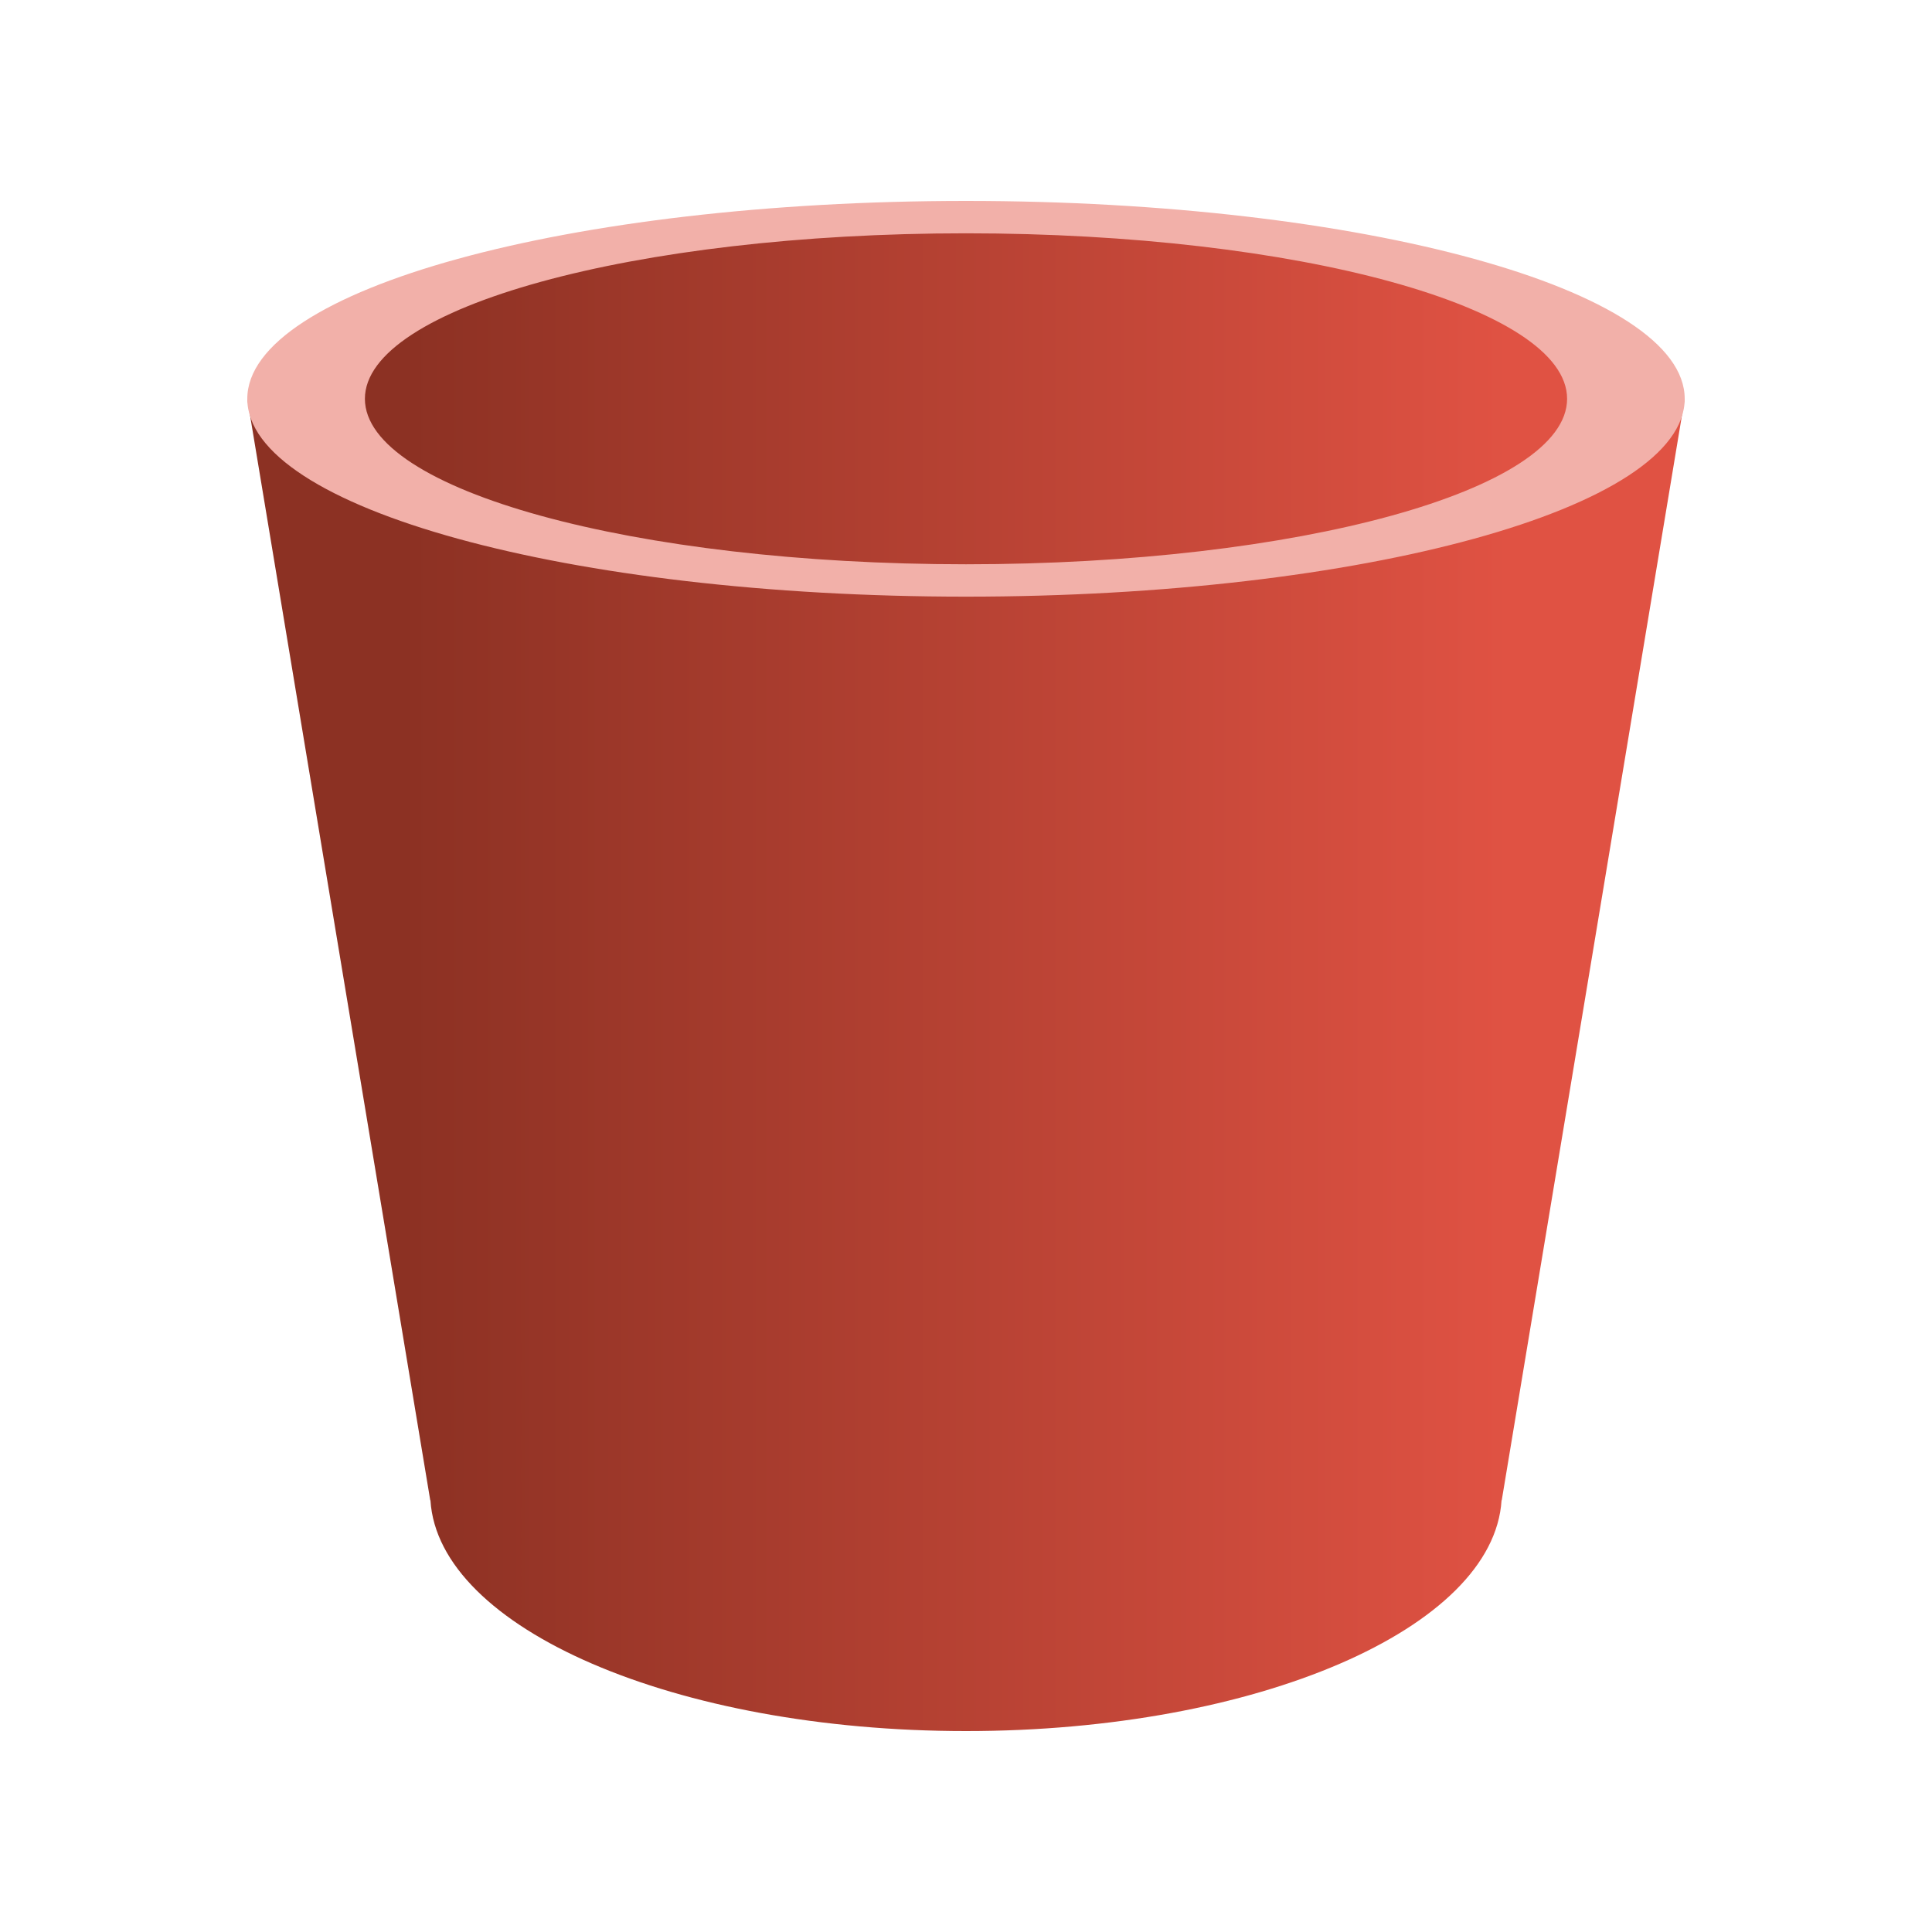
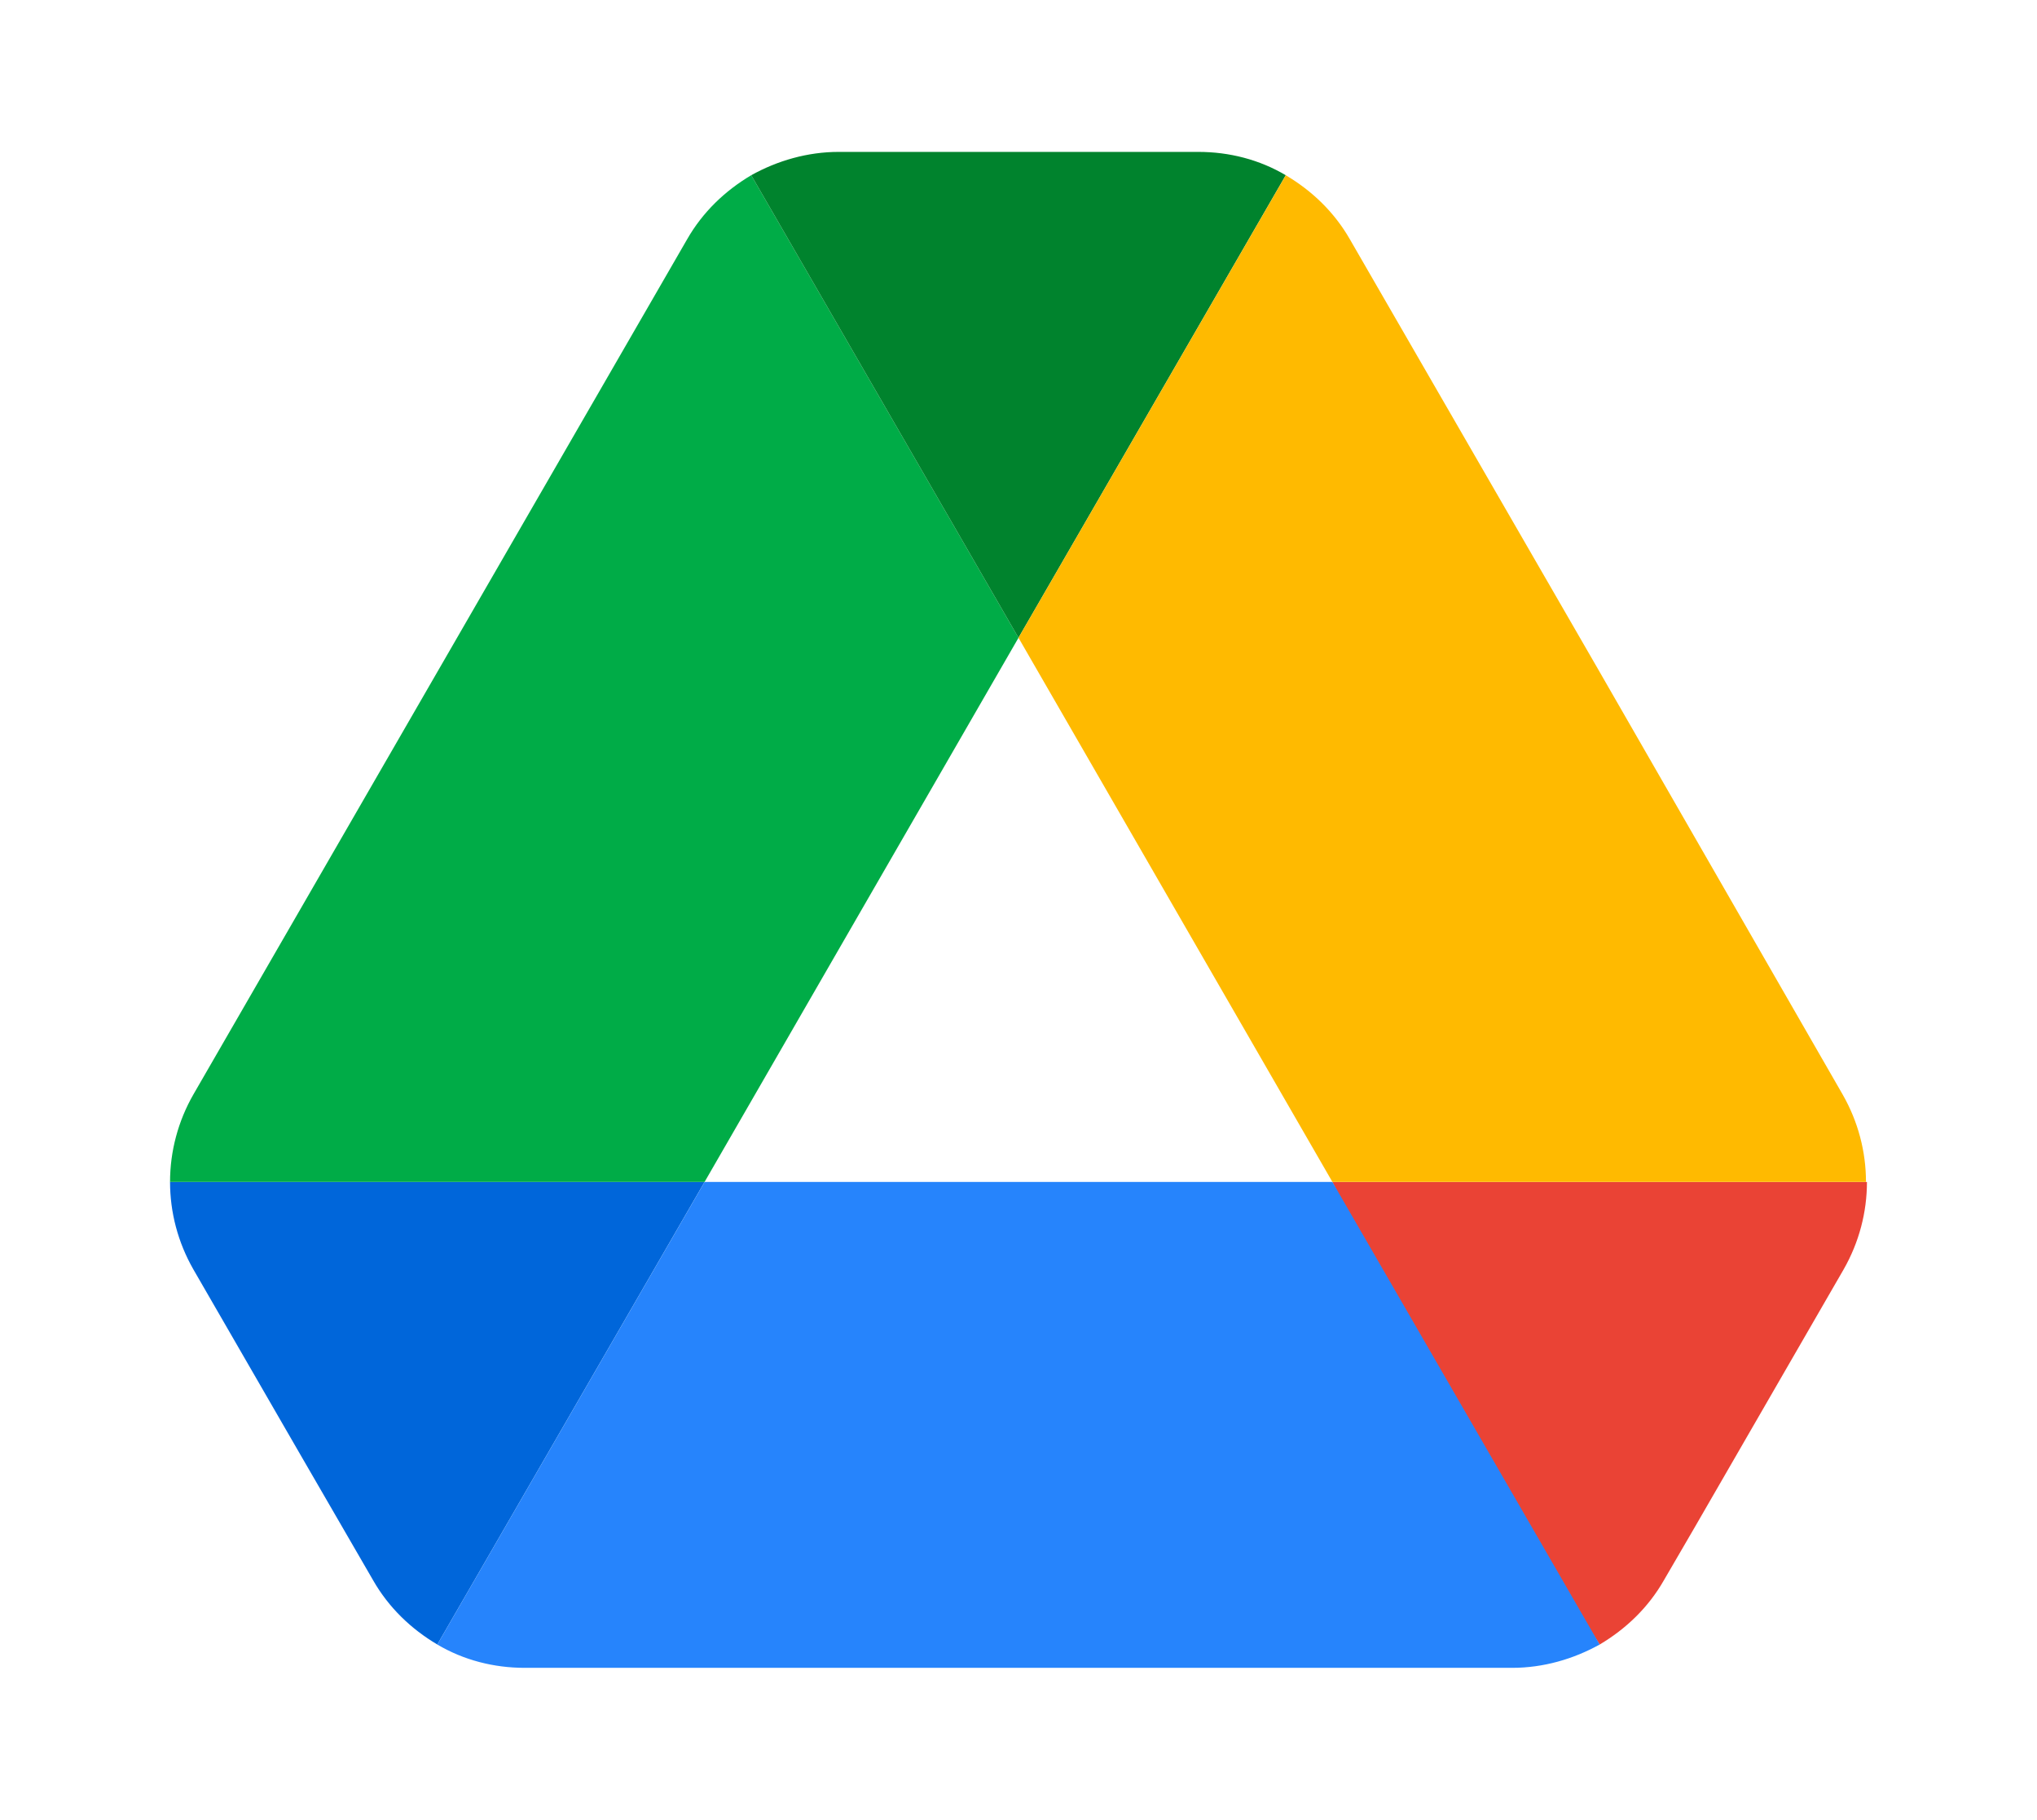
- <svg xmlns="http://www.w3.org/2000/svg" width="250" height="250" fill="none">
-   <path fill="url(#a)" fill-rule="evenodd" d="M57.364 37.095 41.3 46.483v12.944L32 51.603 55.673 194.13l.027.012C56.734 210.71 87.365 224 125 224c37.634 0 68.264-13.289 69.3-29.857l.027-.014L218 51.604l-6.764 3.657v-5.364l-15.218-12.802-32.127-6.828-24.518-2.56h-26.209l-29.591 2.56-26.21 6.828Z" clip-rule="evenodd" />
-   <path fill="#F2B0A9" fill-rule="evenodd" d="M125 77.207c51.362 0 93-11.463 93-25.604C218 37.463 176.362 26 125 26S32 37.463 32 51.603c0 14.14 41.638 25.604 93 25.604Zm0-4.19c42.958 0 77.782-9.587 77.782-21.414 0-11.826-34.824-21.413-77.782-21.413s-77.782 9.587-77.782 21.413c0 11.827 34.824 21.414 77.782 21.414Z" clip-rule="evenodd" />
-   <defs>
-     <linearGradient id="a" x1="52.291" x2="195.173" y1="119.856" y2="119.856" gradientUnits="userSpaceOnUse">
-       <stop stop-color="#8C3123" />
-       <stop offset="1" stop-color="#E05243" />
-     </linearGradient>
-   </defs>
+ <svg xmlns="http://www.w3.org/2000/svg" viewBox="0 0 87.3 78">
+   <path fill="#0066da" d="m12.516 61.799 3.426 5.917c.712 1.246 1.735 2.225 2.936 2.936l12.235-21.178H6.643c0 1.379.356 2.758 1.068 4.004z" style="stroke-width:.89" transform="translate(1.06846 4.34545) scale(.9361807)" />
+   <path fill="#00ac47" d="M45.484 24.559 33.249 3.381c-1.201.712-2.225 1.691-2.936 2.936L7.711 45.47a8.062 8.062 0 0 0-1.068 4.004h24.47Z" style="stroke-width:.89" transform="translate(1.06846 4.34545) scale(.9361807)" />
+   <path fill="#ea4335" d="M72.09 70.653c1.201-.712 2.225-1.691 2.936-2.936l1.424-2.447 6.807-11.79c.712-1.246 1.068-2.625 1.068-4.004H59.853l5.207 10.233z" style="stroke-width:.89" transform="translate(1.06846 4.34545) scale(.9361807)" />
+   <path fill="#00832d" d="M45.484 24.559 57.719 3.381c-1.201-.712-2.58-1.068-4.004-1.068H37.253c-1.424 0-2.803.4-4.004 1.068z" style="stroke-width:.89" transform="translate(1.06846 4.34545) scale(.9361807)" />
+   <path fill="#2684fc" d="M59.855 49.475H31.114L18.878 70.653c1.201.712 2.58 1.068 4.004 1.068h45.203c1.424 0 2.803-.4 4.004-1.068z" style="stroke-width:.89" transform="translate(1.06846 4.34545) scale(.9361807)" />
+   <path fill="#ffba00" d="M71.957 25.894 60.656 6.318c-.712-1.246-1.735-2.225-2.936-2.936L45.484 24.559 59.855 49.475h24.426c0-1.379-.356-2.758-1.068-4.004z" style="stroke-width:.89" transform="translate(1.06846 4.34545) scale(.9361807)" />
</svg>
